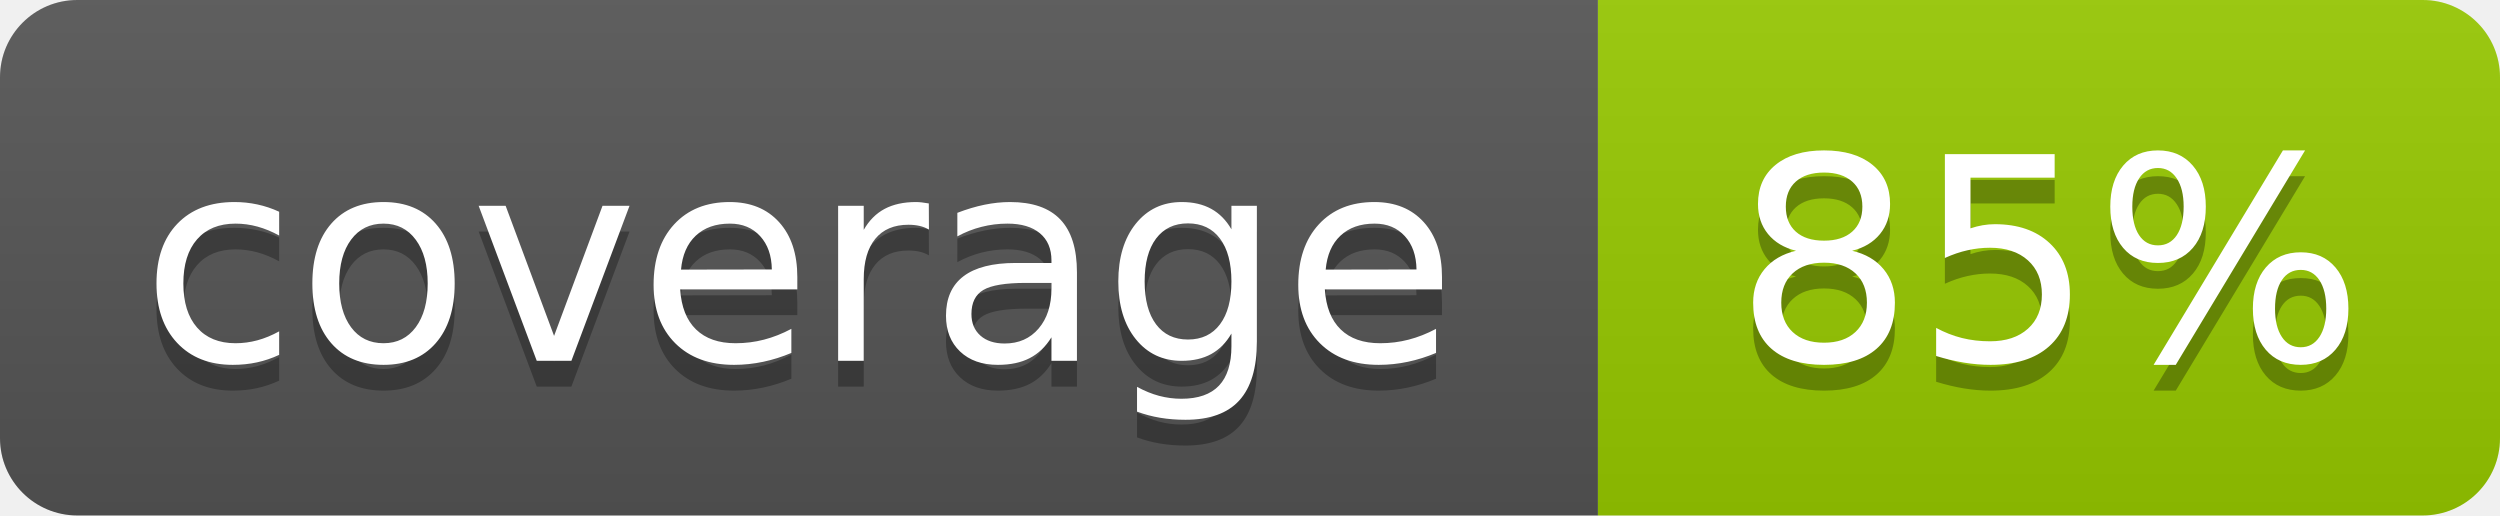
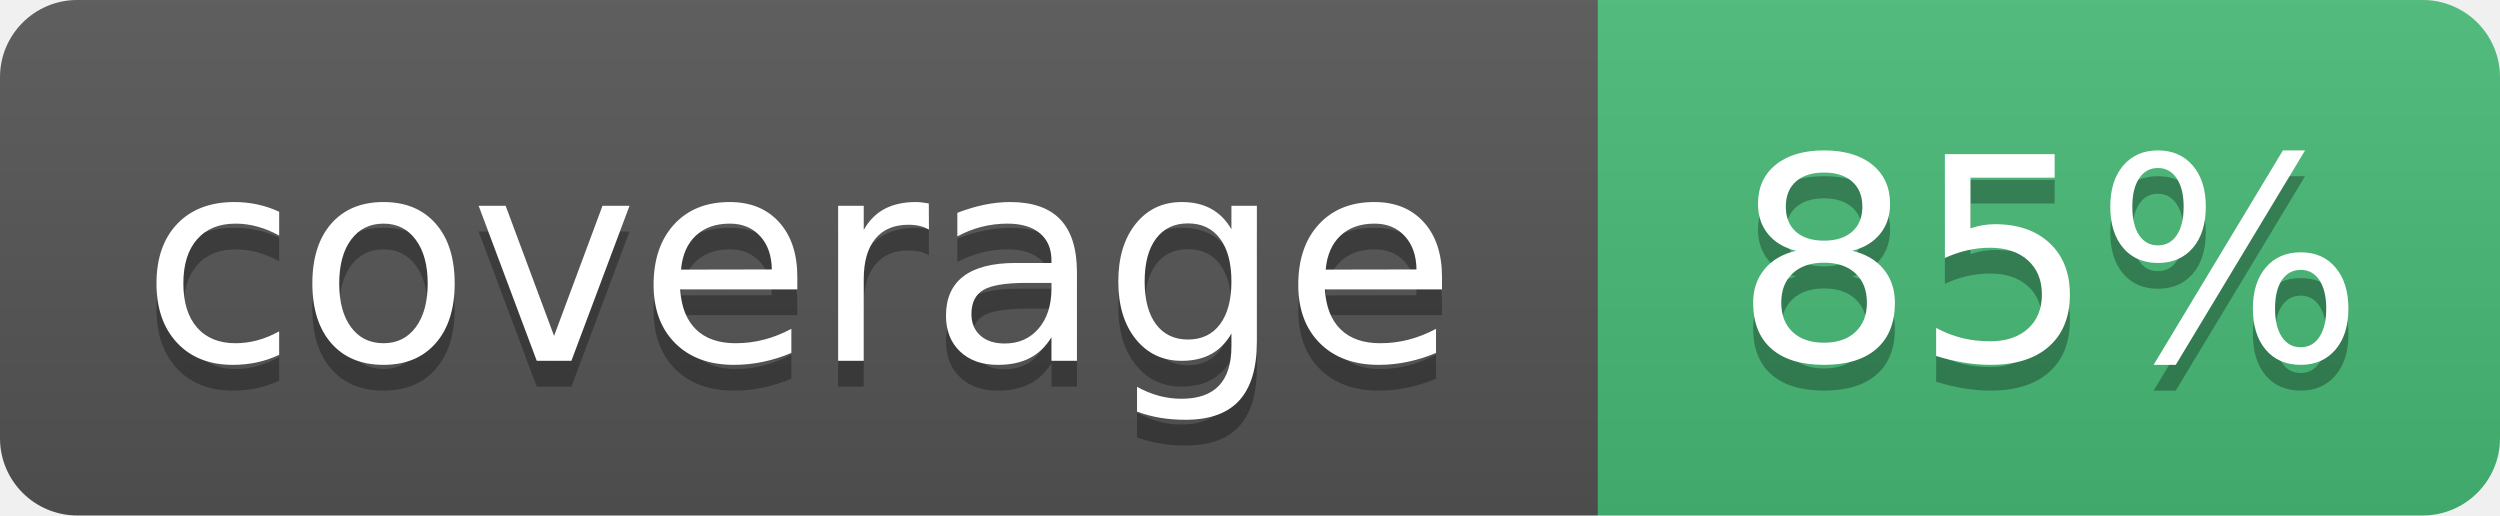
<svg xmlns="http://www.w3.org/2000/svg" width="97" height="20" role="img" aria-label="coverage: 85%">
  <linearGradient id="s" x2="0" y2="100%">
    <stop offset="0" stop-color="#bbb" stop-opacity=".1" />
    <stop offset="1" stop-opacity=".1" />
  </linearGradient>
  <clipPath id="r">
    <rect width="97" height="20" rx="3" fill="#fff" />
  </clipPath>
  <g clip-path="url(#r)">
    <rect width="62" height="20" fill="#555" />
-     <rect x="62" width="35" height="20" fill="#97ca00" />
+     <rect x="62" width="35" height="20" fill="#48bb78" />
    <rect width="97" height="20" fill="url(#s)" />
  </g>
  <g fill="#fff" text-anchor="middle" font-family="Verdana,Geneva,DejaVu Sans,sans-serif" text-rendering="geometricPrecision" font-size="110">
    <text aria-hidden="true" x="310" y="150" fill="#010101" fill-opacity=".3" transform="scale(.1)" textLength="520">coverage</text>
    <text x="310" y="140" transform="scale(.1)" textLength="520">coverage</text>
    <text aria-hidden="true" x="795" y="150" fill="#010101" fill-opacity=".3" transform="scale(.1)" textLength="250">85%</text>
    <text x="795" y="140" transform="scale(.1)" textLength="250">85%</text>
  </g>
</svg>
